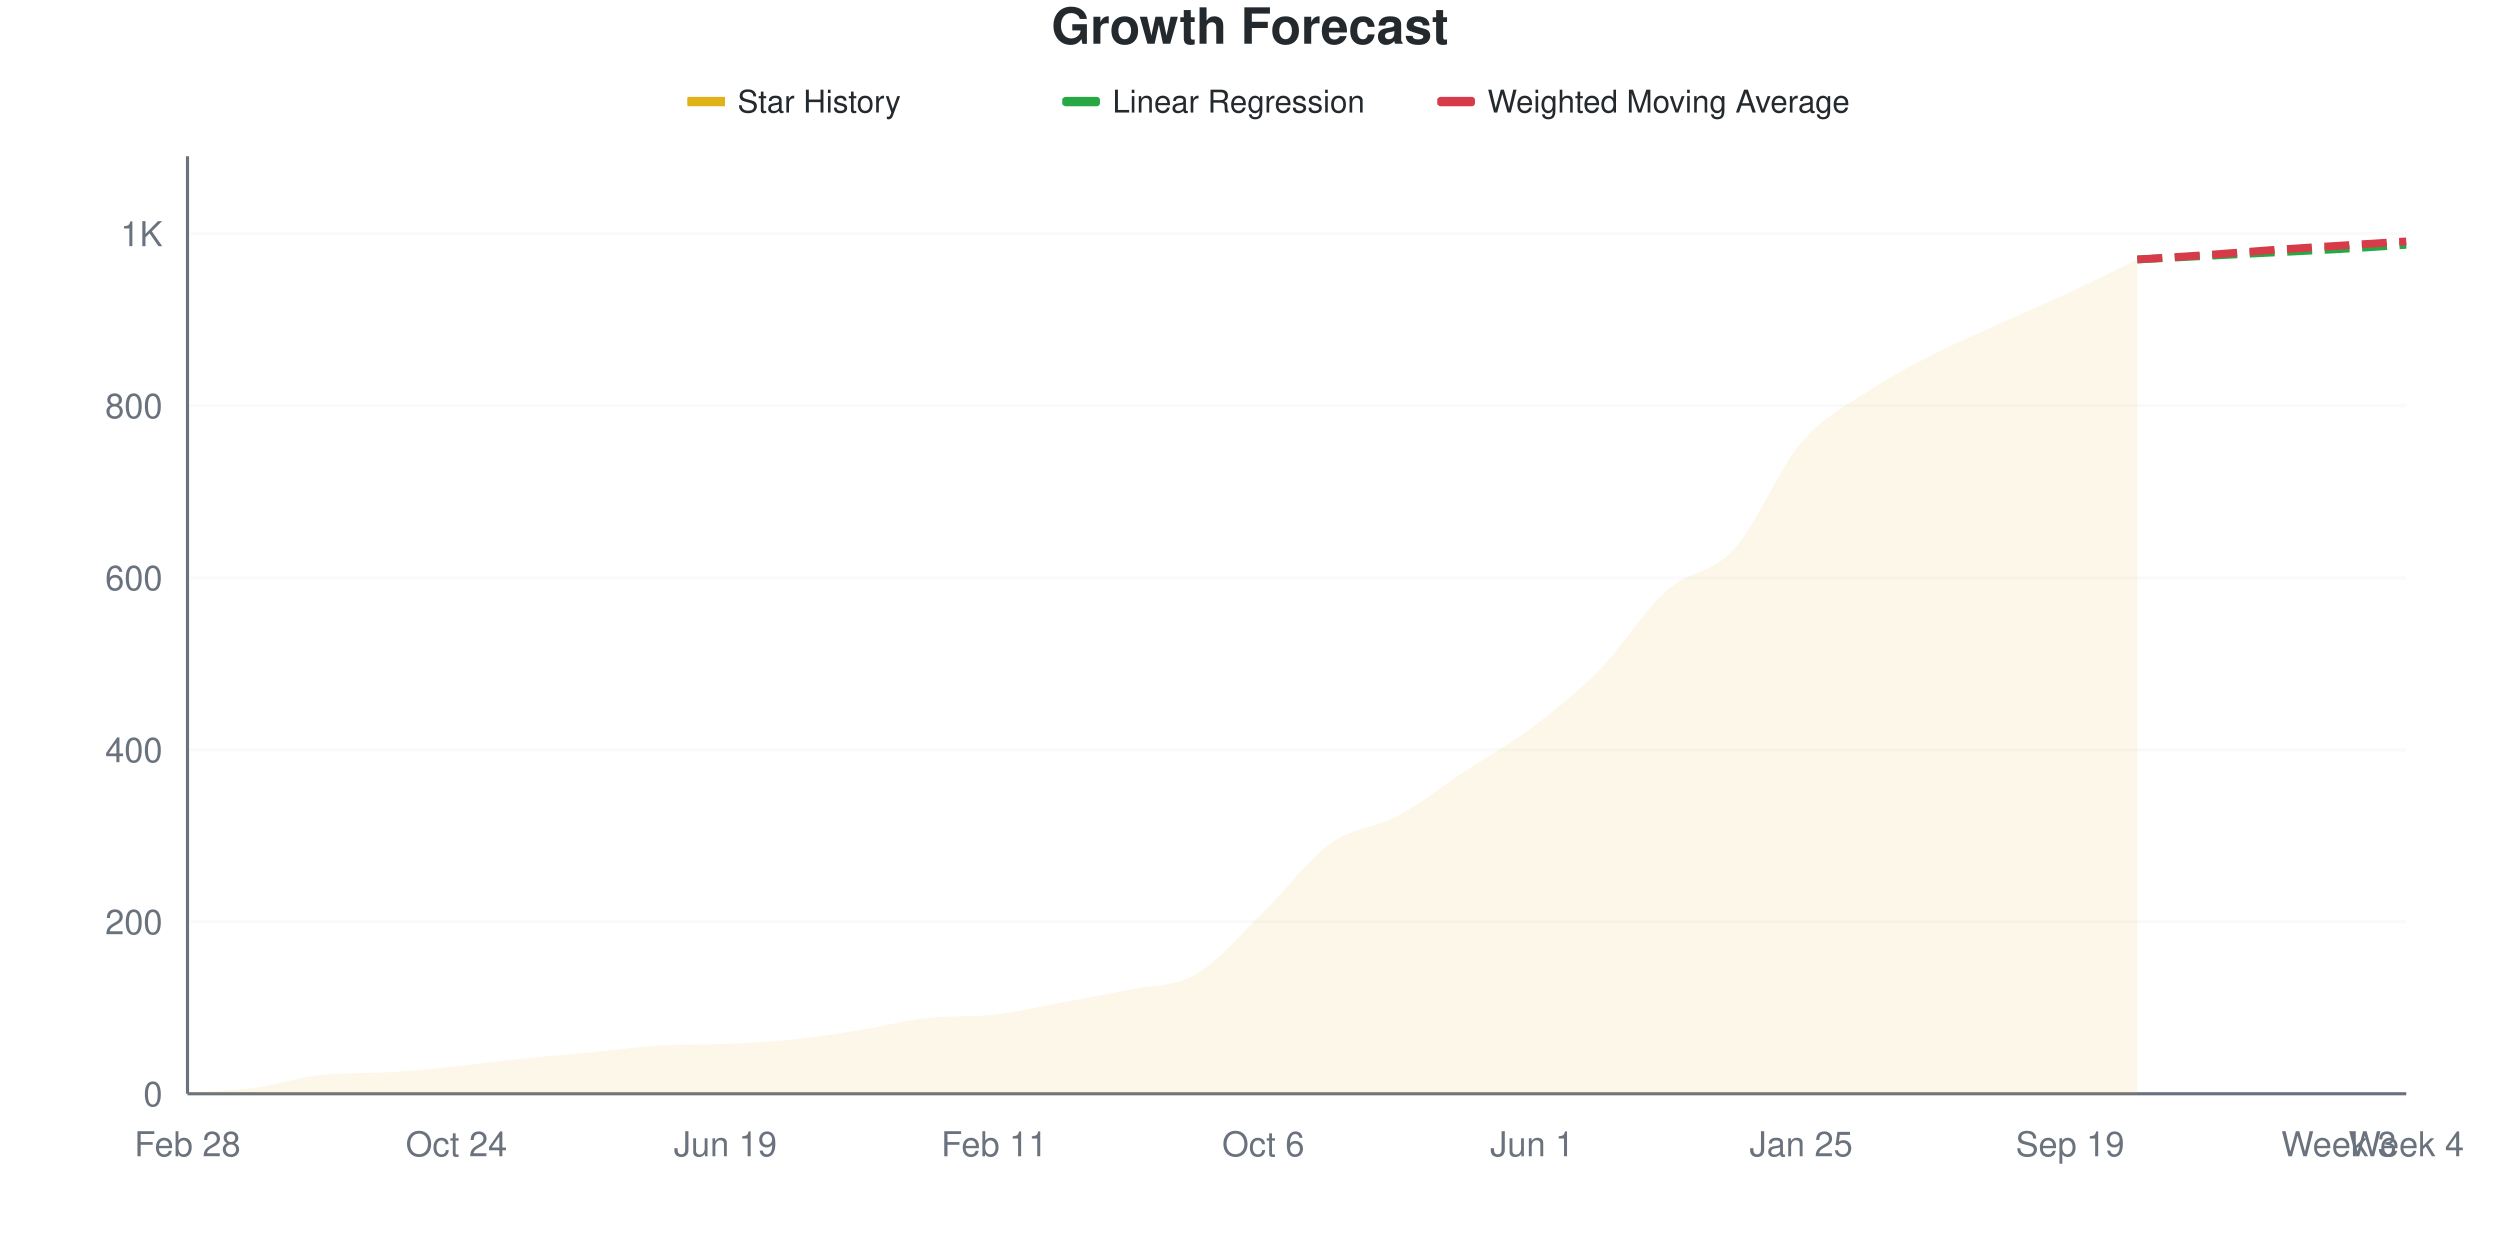
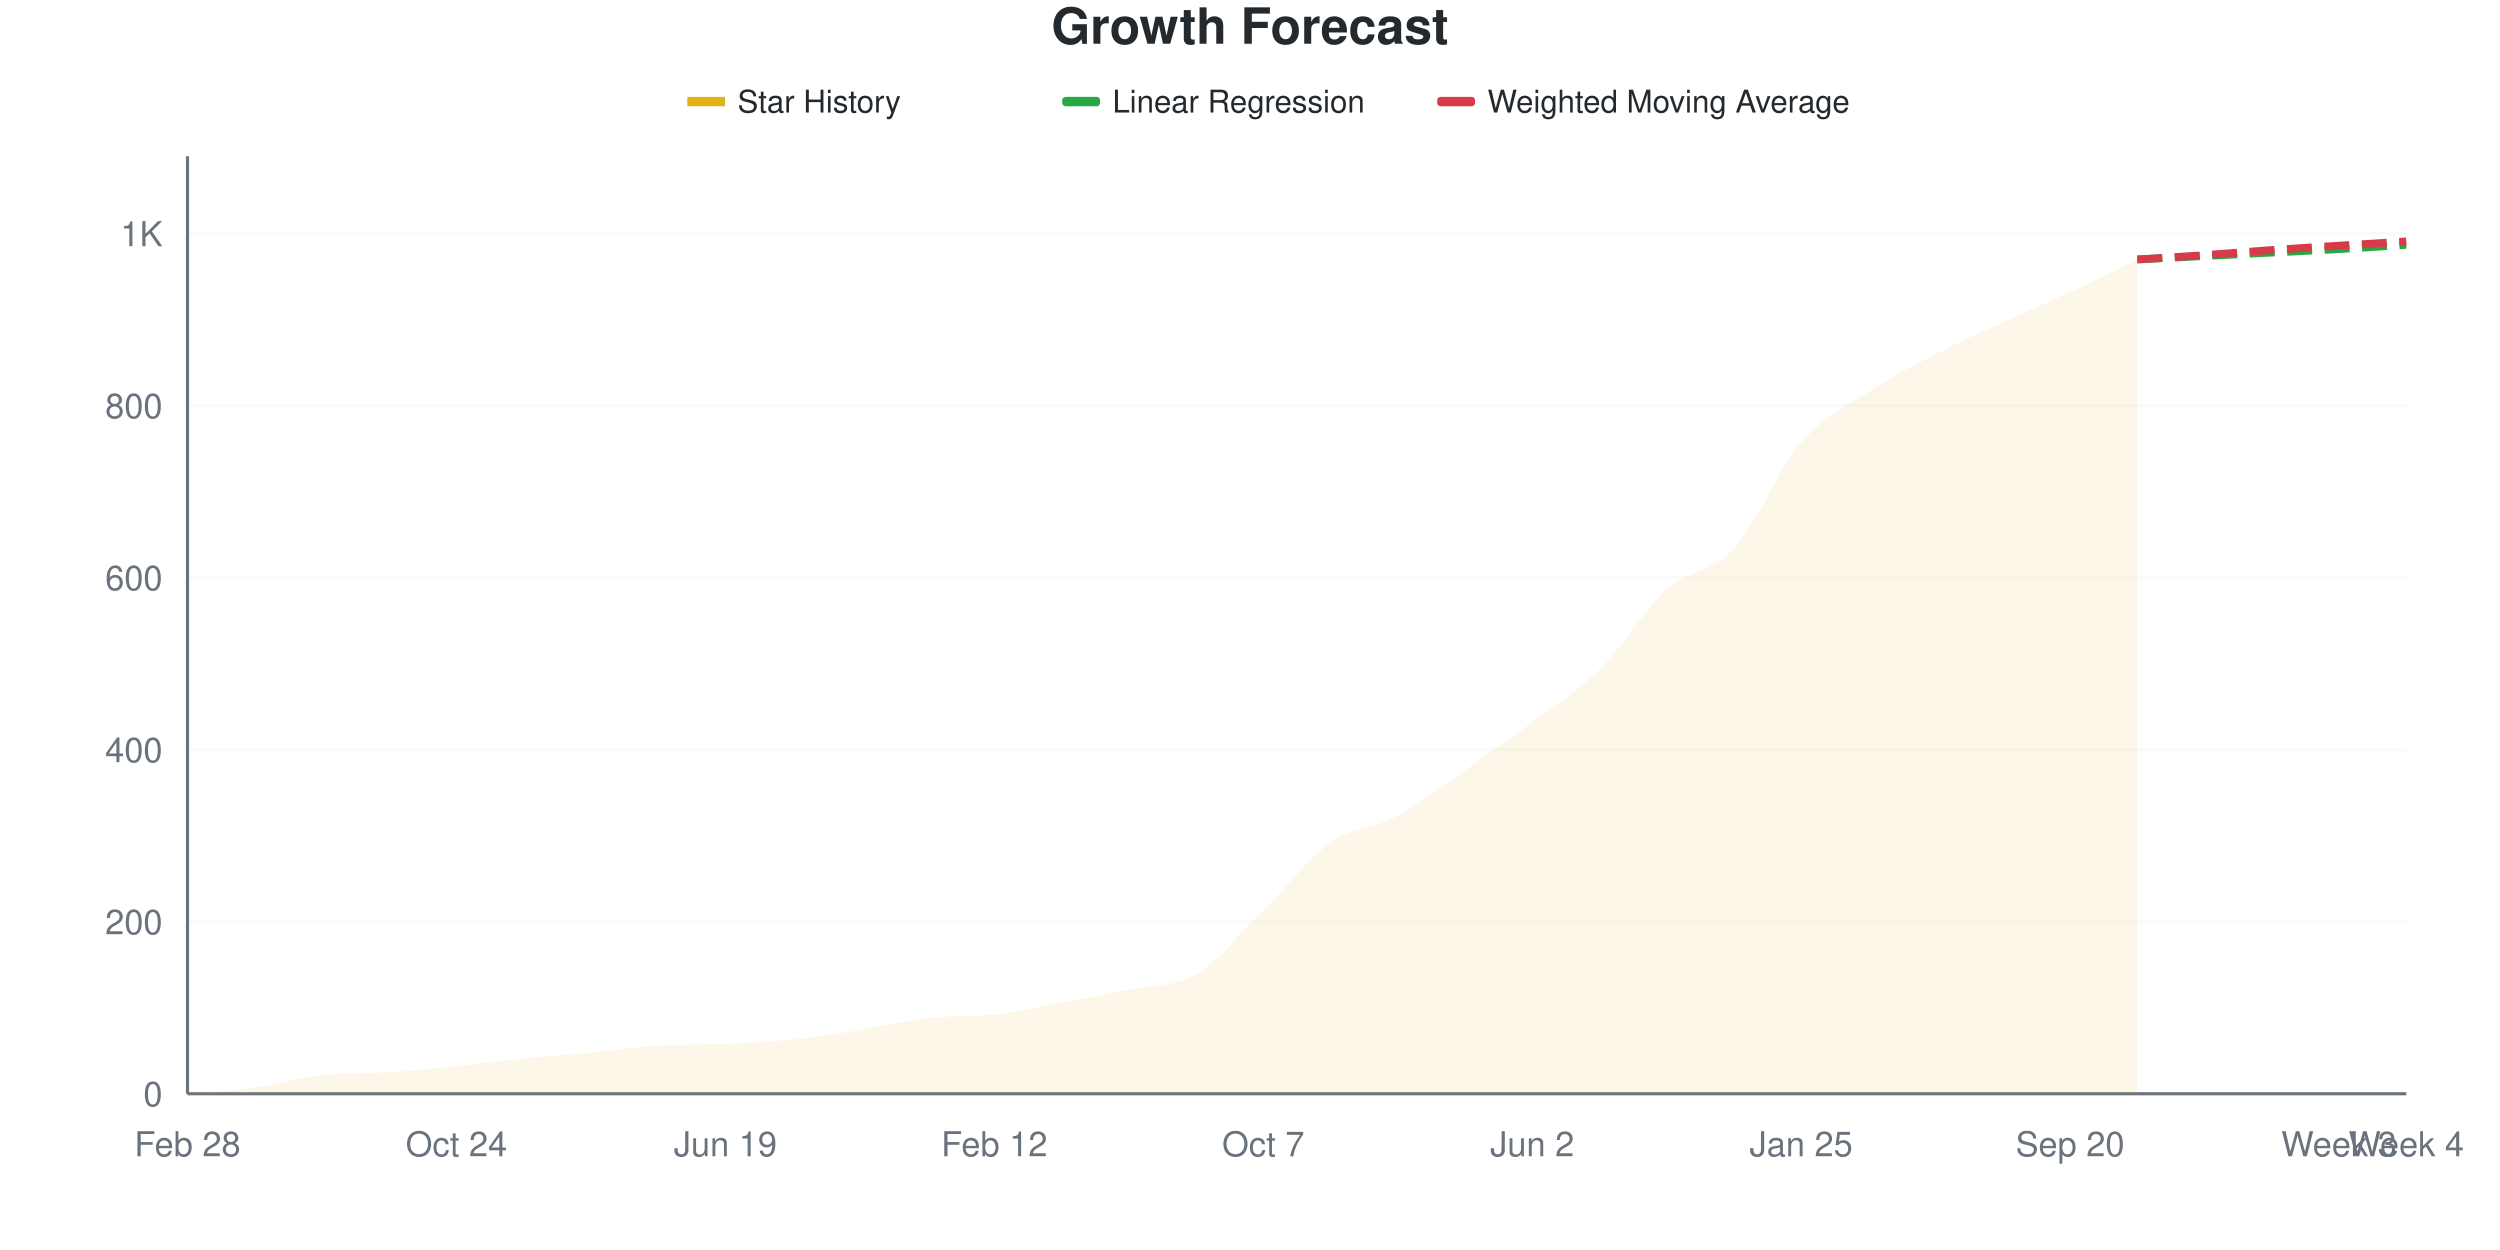
<svg xmlns="http://www.w3.org/2000/svg" viewBox="0 0 800 400" width="800" height="400">
  <style>
    @keyframes drawLine {
      to { stroke-dashoffset: 0; }
    }
    @keyframes fadeInPoint {
      from { opacity: 0; }
      to { opacity: 1; }
    }
    .data-line-0 {
      stroke-dasharray: 1067;
      stroke-dashoffset: 1067;
      animation: drawLine 2s ease-out forwards;
    }
    .data-point {
      opacity: 0;
      animation: fadeInPoint 0.5s ease-out forwards;
    }
    .chart-bg { fill: #fff; }
    .chart-text { fill: #24292e; }
    .chart-muted { fill: #6a737d; }
    .chart-grid { stroke: #eee; }
    .chart-axis { stroke: #6a737d; }
    @media (prefers-color-scheme: dark) {
      .chart-bg { fill: #0d1117; }
      .chart-text { fill: #e6edf3; }
      .chart-muted { fill: #8b949e; }
      .chart-grid { stroke: #21262d; }
      .chart-axis { stroke: #8b949e; }
    }
  </style>
  <rect width="800" height="400" class="chart-bg" />
  <text x="400" y="14" text-anchor="middle" class="chart-text" font-size="16" font-weight="bold" font-family="-apple-system, BlinkMacSystemFont, 'Segoe UI', Helvetica, Arial, sans-serif">Growth Forecast</text>
  <g class="legend">
    <rect x="220" y="31" width="12" height="3" fill="#dfb317" />
    <line x1="220" y1="32.5" x2="232" y2="32.5" stroke="#dfb317" stroke-width="2" />
    <text x="236" y="36" class="chart-text" font-size="10" font-family="-apple-system, BlinkMacSystemFont, 'Segoe UI', Helvetica, Arial, sans-serif">Star History</text>
    <rect x="340" y="31" width="12" height="3" fill="#28a745" rx="1" />
    <line x1="340" y1="32.5" x2="352" y2="32.5" stroke="#28a745" stroke-width="2" stroke-dasharray="4,2" />
    <text x="356" y="36" class="chart-text" font-size="10" font-family="-apple-system, BlinkMacSystemFont, 'Segoe UI', Helvetica, Arial, sans-serif">Linear Regression</text>
    <rect x="460" y="31" width="12" height="3" fill="#d73a49" rx="1" />
    <line x1="460" y1="32.5" x2="472" y2="32.5" stroke="#d73a49" stroke-width="2" stroke-dasharray="4,2" />
    <text x="476" y="36" class="chart-text" font-size="10" font-family="-apple-system, BlinkMacSystemFont, 'Segoe UI', Helvetica, Arial, sans-serif">Weighted Moving Average</text>
  </g>
  <g class="grid">
    <line x1="60" y1="350" x2="770" y2="350" class="chart-grid" stroke-opacity="0.3" />
    <text x="52" y="354" text-anchor="end" class="chart-muted" font-size="11" font-family="-apple-system, BlinkMacSystemFont, 'Segoe UI', Helvetica, Arial, sans-serif">0</text>
    <line x1="60" y1="294.954" x2="770" y2="294.954" class="chart-grid" stroke-opacity="0.3" />
    <text x="52" y="298.954" text-anchor="end" class="chart-muted" font-size="11" font-family="-apple-system, BlinkMacSystemFont, 'Segoe UI', Helvetica, Arial, sans-serif">200</text>
    <line x1="60" y1="239.908" x2="770" y2="239.908" class="chart-grid" stroke-opacity="0.3" />
    <text x="52" y="243.908" text-anchor="end" class="chart-muted" font-size="11" font-family="-apple-system, BlinkMacSystemFont, 'Segoe UI', Helvetica, Arial, sans-serif">400</text>
    <line x1="60" y1="184.862" x2="770" y2="184.862" class="chart-grid" stroke-opacity="0.3" />
    <text x="52" y="188.862" text-anchor="end" class="chart-muted" font-size="11" font-family="-apple-system, BlinkMacSystemFont, 'Segoe UI', Helvetica, Arial, sans-serif">600</text>
    <line x1="60" y1="129.817" x2="770" y2="129.817" class="chart-grid" stroke-opacity="0.3" />
    <text x="52" y="133.817" text-anchor="end" class="chart-muted" font-size="11" font-family="-apple-system, BlinkMacSystemFont, 'Segoe UI', Helvetica, Arial, sans-serif">800</text>
    <line x1="60" y1="74.771" x2="770" y2="74.771" class="chart-grid" stroke-opacity="0.3" />
    <text x="52" y="78.771" text-anchor="end" class="chart-muted" font-size="11" font-family="-apple-system, BlinkMacSystemFont, 'Segoe UI', Helvetica, Arial, sans-serif">1K</text>
  </g>
  <g class="milestones">
    
  </g>
  <g class="x-axis">
    <text x="60" y="370" text-anchor="middle" class="chart-muted" font-size="11" font-family="-apple-system, BlinkMacSystemFont, 'Segoe UI', Helvetica, Arial, sans-serif">Feb 28</text>
    <text x="146.061" y="370" text-anchor="middle" class="chart-muted" font-size="11" font-family="-apple-system, BlinkMacSystemFont, 'Segoe UI', Helvetica, Arial, sans-serif">Oct 24</text>
    <text x="232.121" y="370" text-anchor="middle" class="chart-muted" font-size="11" font-family="-apple-system, BlinkMacSystemFont, 'Segoe UI', Helvetica, Arial, sans-serif">Jun 19</text>
-     <text x="318.182" y="370" text-anchor="middle" class="chart-muted" font-size="11" font-family="-apple-system, BlinkMacSystemFont, 'Segoe UI', Helvetica, Arial, sans-serif">Feb 11</text>
-     <text x="404.242" y="370" text-anchor="middle" class="chart-muted" font-size="11" font-family="-apple-system, BlinkMacSystemFont, 'Segoe UI', Helvetica, Arial, sans-serif">Oct 6</text>
-     <text x="490.303" y="370" text-anchor="middle" class="chart-muted" font-size="11" font-family="-apple-system, BlinkMacSystemFont, 'Segoe UI', Helvetica, Arial, sans-serif">Jun 1</text>
+     <text x="318.182" y="370" text-anchor="middle" class="chart-muted" font-size="11" font-family="-apple-system, BlinkMacSystemFont, 'Segoe UI', Helvetica, Arial, sans-serif">Feb 12</text>
+     <text x="404.242" y="370" text-anchor="middle" class="chart-muted" font-size="11" font-family="-apple-system, BlinkMacSystemFont, 'Segoe UI', Helvetica, Arial, sans-serif">Oct 7</text>
+     <text x="490.303" y="370" text-anchor="middle" class="chart-muted" font-size="11" font-family="-apple-system, BlinkMacSystemFont, 'Segoe UI', Helvetica, Arial, sans-serif">Jun 2</text>
    <text x="576.364" y="370" text-anchor="middle" class="chart-muted" font-size="11" font-family="-apple-system, BlinkMacSystemFont, 'Segoe UI', Helvetica, Arial, sans-serif">Jan 25</text>
-     <text x="662.424" y="370" text-anchor="middle" class="chart-muted" font-size="11" font-family="-apple-system, BlinkMacSystemFont, 'Segoe UI', Helvetica, Arial, sans-serif">Sep 19</text>
+     <text x="662.424" y="370" text-anchor="middle" class="chart-muted" font-size="11" font-family="-apple-system, BlinkMacSystemFont, 'Segoe UI', Helvetica, Arial, sans-serif">Sep 20</text>
    <text x="748.485" y="370" text-anchor="middle" class="chart-muted" font-size="11" font-family="-apple-system, BlinkMacSystemFont, 'Segoe UI', Helvetica, Arial, sans-serif">Week 3</text>
    <text x="770" y="370" text-anchor="middle" class="chart-muted" font-size="11" font-family="-apple-system, BlinkMacSystemFont, 'Segoe UI', Helvetica, Arial, sans-serif">Week 4</text>
  </g>
  <line x1="60" y1="50" x2="60" y2="350" class="chart-axis" stroke-width="1" />
  <line x1="60" y1="350" x2="770" y2="350" class="chart-axis" stroke-width="1" />
-   <path d="M60,350 L60,349.725 C67.172,349.174 74.343,349.037 81.515,348.073 C88.687,347.11 95.859,344.667 103.03,343.945 C110.202,343.223 117.374,343.52 124.545,343.119 C131.717,342.718 138.889,341.927 146.061,341.193 C153.232,340.459 160.404,339.45 167.576,338.716 C174.747,337.982 181.919,337.477 189.091,336.789 C196.263,336.101 203.434,335.038 210.606,334.587 C217.778,334.136 224.949,334.352 232.121,334.037 C239.293,333.721 246.465,333.394 253.636,332.661 C260.808,331.927 267.98,330.78 275.152,329.633 C282.323,328.486 289.495,326.558 296.667,325.78 C303.838,325.001 311.01,325.457 318.182,324.679 C325.354,323.9 332.525,322.156 339.697,320.826 C346.869,319.495 354.04,318.211 361.212,316.697 C368.384,315.183 375.556,315.872 382.727,311.743 C389.899,307.615 397.071,298.899 404.242,291.927 C411.414,284.954 418.586,275.046 425.758,269.908 C432.929,264.771 440.101,264.954 447.273,261.101 C454.444,257.248 461.616,251.514 468.788,246.789 C475.96,242.064 483.131,238.165 490.303,232.752 C497.475,227.339 504.646,221.606 511.818,214.312 C518.99,207.018 526.162,195.413 533.333,188.991 C540.505,182.569 547.677,183.67 554.848,175.78 C562.02,167.89 569.192,150.092 576.364,141.651 C583.535,133.211 590.707,129.908 597.879,125.138 C605.051,120.367 612.222,116.697 619.394,113.028 C626.566,109.358 633.737,106.376 640.909,103.119 C648.081,99.862 655.253,96.835 662.424,93.486 C669.596,90.138 676.768,86.514 683.939,83.028 L683.939,350 L60,350 Z" fill="#dfb317" fill-opacity="0.1" />
-   <path d="M60,350 L60,349.725 C67.172,349.174 74.343,349.037 81.515,348.073 C88.687,347.11 95.859,344.667 103.03,343.945 C110.202,343.223 117.374,343.52 124.545,343.119 C131.717,342.718 138.889,341.927 146.061,341.193 C153.232,340.459 160.404,339.45 167.576,338.716 C174.747,337.982 181.919,337.477 189.091,336.789 C196.263,336.101 203.434,335.038 210.606,334.587 C217.778,334.136 224.949,334.352 232.121,334.037 C239.293,333.721 246.465,333.394 253.636,332.661 C260.808,331.927 267.98,330.78 275.152,329.633 C282.323,328.486 289.495,326.558 296.667,325.78 C303.838,325.001 311.01,325.457 318.182,324.679 C325.354,323.9 332.525,322.156 339.697,320.826 C346.869,319.495 354.04,318.211 361.212,316.697 C368.384,315.183 375.556,315.872 382.727,311.743 C389.899,307.615 397.071,298.899 404.242,291.927 C411.414,284.954 418.586,275.046 425.758,269.908 C432.929,264.771 440.101,264.954 447.273,261.101 C454.444,257.248 461.616,251.514 468.788,246.789 C475.96,242.064 483.131,238.165 490.303,232.752 C497.475,227.339 504.646,221.606 511.818,214.312 C518.99,207.018 526.162,195.413 533.333,188.991 C540.505,182.569 547.677,183.67 554.848,175.78 C562.02,167.89 569.192,150.092 576.364,141.651 C583.535,133.211 590.707,129.908 597.879,125.138 C605.051,120.367 612.222,116.697 619.394,113.028 C626.566,109.358 633.737,106.376 640.909,103.119 C648.081,99.862 655.253,96.835 662.424,93.486 C669.596,90.138 676.768,86.514 683.939,83.028" fill="none" stroke="#dfb317" stroke-width="2.5" class="data-line-0" />
+   <path d="M60,350 L60,349.725 C67.172,349.174 74.343,349.037 81.515,348.073 C88.687,347.11 95.859,344.667 103.03,343.945 C110.202,343.223 117.374,343.52 124.545,343.119 C131.717,342.718 138.889,341.927 146.061,341.193 C153.232,340.459 160.404,339.45 167.576,338.716 C174.747,337.982 181.919,337.477 189.091,336.789 C196.263,336.101 203.434,335.038 210.606,334.587 C217.778,334.136 224.949,334.352 232.121,334.037 C239.293,333.721 246.465,333.394 253.636,332.661 C260.808,331.927 267.98,330.78 275.152,329.633 C282.323,328.486 289.495,326.558 296.667,325.78 C303.838,325.001 311.01,325.457 318.182,324.679 C325.354,323.9 332.525,322.156 339.697,320.826 C346.869,319.495 354.04,318.211 361.212,316.697 C368.384,315.183 375.556,315.963 382.727,311.743 C389.899,307.523 397.071,298.394 404.242,291.376 C411.414,284.358 418.586,274.679 425.758,269.633 C432.929,264.587 440.101,264.954 447.273,261.101 C454.444,257.248 461.616,251.514 468.788,246.514 C475.96,241.514 483.131,236.468 490.303,231.101 C497.475,225.734 504.646,221.376 511.818,214.312 C518.99,207.248 526.162,195.183 533.333,188.716 C540.505,182.248 547.677,183.349 554.848,175.505 C562.02,167.661 569.192,150 576.364,141.651 C583.535,133.303 590.707,130.138 597.879,125.413 C605.051,120.688 612.222,117.018 619.394,113.303 C626.566,109.587 633.737,106.422 640.909,103.119 C648.081,99.817 655.253,96.835 662.424,93.486 C669.596,90.138 676.768,86.514 683.939,83.028 L683.939,350 L60,350 Z" fill="#dfb317" fill-opacity="0.1" />
+   <path d="M60,350 L60,349.725 C67.172,349.174 74.343,349.037 81.515,348.073 C88.687,347.11 95.859,344.667 103.03,343.945 C110.202,343.223 117.374,343.52 124.545,343.119 C131.717,342.718 138.889,341.927 146.061,341.193 C153.232,340.459 160.404,339.45 167.576,338.716 C174.747,337.982 181.919,337.477 189.091,336.789 C196.263,336.101 203.434,335.038 210.606,334.587 C217.778,334.136 224.949,334.352 232.121,334.037 C239.293,333.721 246.465,333.394 253.636,332.661 C260.808,331.927 267.98,330.78 275.152,329.633 C282.323,328.486 289.495,326.558 296.667,325.78 C303.838,325.001 311.01,325.457 318.182,324.679 C325.354,323.9 332.525,322.156 339.697,320.826 C346.869,319.495 354.04,318.211 361.212,316.697 C368.384,315.183 375.556,315.963 382.727,311.743 C389.899,307.523 397.071,298.394 404.242,291.376 C411.414,284.358 418.586,274.679 425.758,269.633 C432.929,264.587 440.101,264.954 447.273,261.101 C454.444,257.248 461.616,251.514 468.788,246.514 C475.96,241.514 483.131,236.468 490.303,231.101 C497.475,225.734 504.646,221.376 511.818,214.312 C518.99,207.248 526.162,195.183 533.333,188.716 C540.505,182.248 547.677,183.349 554.848,175.505 C562.02,167.661 569.192,150 576.364,141.651 C583.535,133.303 590.707,130.138 597.879,125.413 C605.051,120.688 612.222,117.018 619.394,113.303 C626.566,109.587 633.737,106.422 640.909,103.119 C648.081,99.817 655.253,96.835 662.424,93.486 C669.596,90.138 676.768,86.514 683.939,83.028" fill="none" stroke="#dfb317" stroke-width="2.5" class="data-line-0" />
  <path d="M683.939,83.028 C691.111,82.661 698.283,82.294 705.455,81.927 C712.626,81.56 719.798,81.193 726.97,80.826 C734.141,80.459 741.313,80.138 748.485,79.725 C755.657,79.312 762.828,78.807 770,78.349" fill="none" stroke="#28a745" stroke-width="2.5" stroke-dasharray="8,4" />
  <path d="M683.939,83.028 C691.111,82.569 698.283,82.156 705.455,81.651 C712.626,81.147 719.798,80.505 726.97,80 C734.141,79.495 741.313,79.083 748.485,78.624 C755.657,78.165 762.828,77.706 770,77.248" fill="none" stroke="#d73a49" stroke-width="2.5" stroke-dasharray="8,4" />
  <g class="points">
    <circle cx="60" cy="349.725" r="4" fill="#dfb317" class="data-point" style="animation-delay: 1.50s" />
    <circle cx="81.515" cy="348.073" r="4" fill="#dfb317" class="data-point" style="animation-delay: 1.55s" />
    <circle cx="103.03" cy="343.945" r="4" fill="#dfb317" class="data-point" style="animation-delay: 1.60s" />
    <circle cx="124.545" cy="343.119" r="4" fill="#dfb317" class="data-point" style="animation-delay: 1.65s" />
    <circle cx="146.061" cy="341.193" r="4" fill="#dfb317" class="data-point" style="animation-delay: 1.70s" />
    <circle cx="167.576" cy="338.716" r="4" fill="#dfb317" class="data-point" style="animation-delay: 1.75s" />
    <circle cx="189.091" cy="336.789" r="4" fill="#dfb317" class="data-point" style="animation-delay: 1.80s" />
    <circle cx="210.606" cy="334.587" r="4" fill="#dfb317" class="data-point" style="animation-delay: 1.85s" />
    <circle cx="232.121" cy="334.037" r="4" fill="#dfb317" class="data-point" style="animation-delay: 1.90s" />
    <circle cx="253.636" cy="332.661" r="4" fill="#dfb317" class="data-point" style="animation-delay: 1.95s" />
    <circle cx="275.152" cy="329.633" r="4" fill="#dfb317" class="data-point" style="animation-delay: 2.00s" />
    <circle cx="296.667" cy="325.78" r="4" fill="#dfb317" class="data-point" style="animation-delay: 2.05s" />
    <circle cx="318.182" cy="324.679" r="4" fill="#dfb317" class="data-point" style="animation-delay: 2.10s" />
    <circle cx="339.697" cy="320.826" r="4" fill="#dfb317" class="data-point" style="animation-delay: 2.15s" />
    <circle cx="361.212" cy="316.697" r="4" fill="#dfb317" class="data-point" style="animation-delay: 2.20s" />
    <circle cx="382.727" cy="311.743" r="4" fill="#dfb317" class="data-point" style="animation-delay: 2.25s" />
-     <circle cx="404.242" cy="291.927" r="4" fill="#dfb317" class="data-point" style="animation-delay: 2.30s" />
-     <circle cx="425.758" cy="269.908" r="4" fill="#dfb317" class="data-point" style="animation-delay: 2.35s" />
+     <circle cx="404.242" cy="291.376" r="4" fill="#dfb317" class="data-point" style="animation-delay: 2.30s" />
+     <circle cx="425.758" cy="269.633" r="4" fill="#dfb317" class="data-point" style="animation-delay: 2.35s" />
    <circle cx="447.273" cy="261.101" r="4" fill="#dfb317" class="data-point" style="animation-delay: 2.40s" />
-     <circle cx="468.788" cy="246.789" r="4" fill="#dfb317" class="data-point" style="animation-delay: 2.45s" />
-     <circle cx="490.303" cy="232.752" r="4" fill="#dfb317" class="data-point" style="animation-delay: 2.50s" />
+     <circle cx="468.788" cy="246.514" r="4" fill="#dfb317" class="data-point" style="animation-delay: 2.45s" />
+     <circle cx="490.303" cy="231.101" r="4" fill="#dfb317" class="data-point" style="animation-delay: 2.50s" />
    <circle cx="511.818" cy="214.312" r="4" fill="#dfb317" class="data-point" style="animation-delay: 2.55s" />
-     <circle cx="533.333" cy="188.991" r="4" fill="#dfb317" class="data-point" style="animation-delay: 2.60s" />
-     <circle cx="554.848" cy="175.78" r="4" fill="#dfb317" class="data-point" style="animation-delay: 2.65s" />
+     <circle cx="533.333" cy="188.716" r="4" fill="#dfb317" class="data-point" style="animation-delay: 2.60s" />
+     <circle cx="554.848" cy="175.505" r="4" fill="#dfb317" class="data-point" style="animation-delay: 2.65s" />
    <circle cx="576.364" cy="141.651" r="4" fill="#dfb317" class="data-point" style="animation-delay: 2.70s" />
-     <circle cx="597.879" cy="125.138" r="4" fill="#dfb317" class="data-point" style="animation-delay: 2.75s" />
-     <circle cx="619.394" cy="113.028" r="4" fill="#dfb317" class="data-point" style="animation-delay: 2.80s" />
+     <circle cx="597.879" cy="125.413" r="4" fill="#dfb317" class="data-point" style="animation-delay: 2.75s" />
+     <circle cx="619.394" cy="113.303" r="4" fill="#dfb317" class="data-point" style="animation-delay: 2.80s" />
    <circle cx="640.909" cy="103.119" r="4" fill="#dfb317" class="data-point" style="animation-delay: 2.85s" />
    <circle cx="662.424" cy="93.486" r="4" fill="#dfb317" class="data-point" style="animation-delay: 2.90s" />
    <circle cx="683.939" cy="83.028" r="4" fill="#dfb317" class="data-point" style="animation-delay: 2.95s" />
  </g>
</svg>
